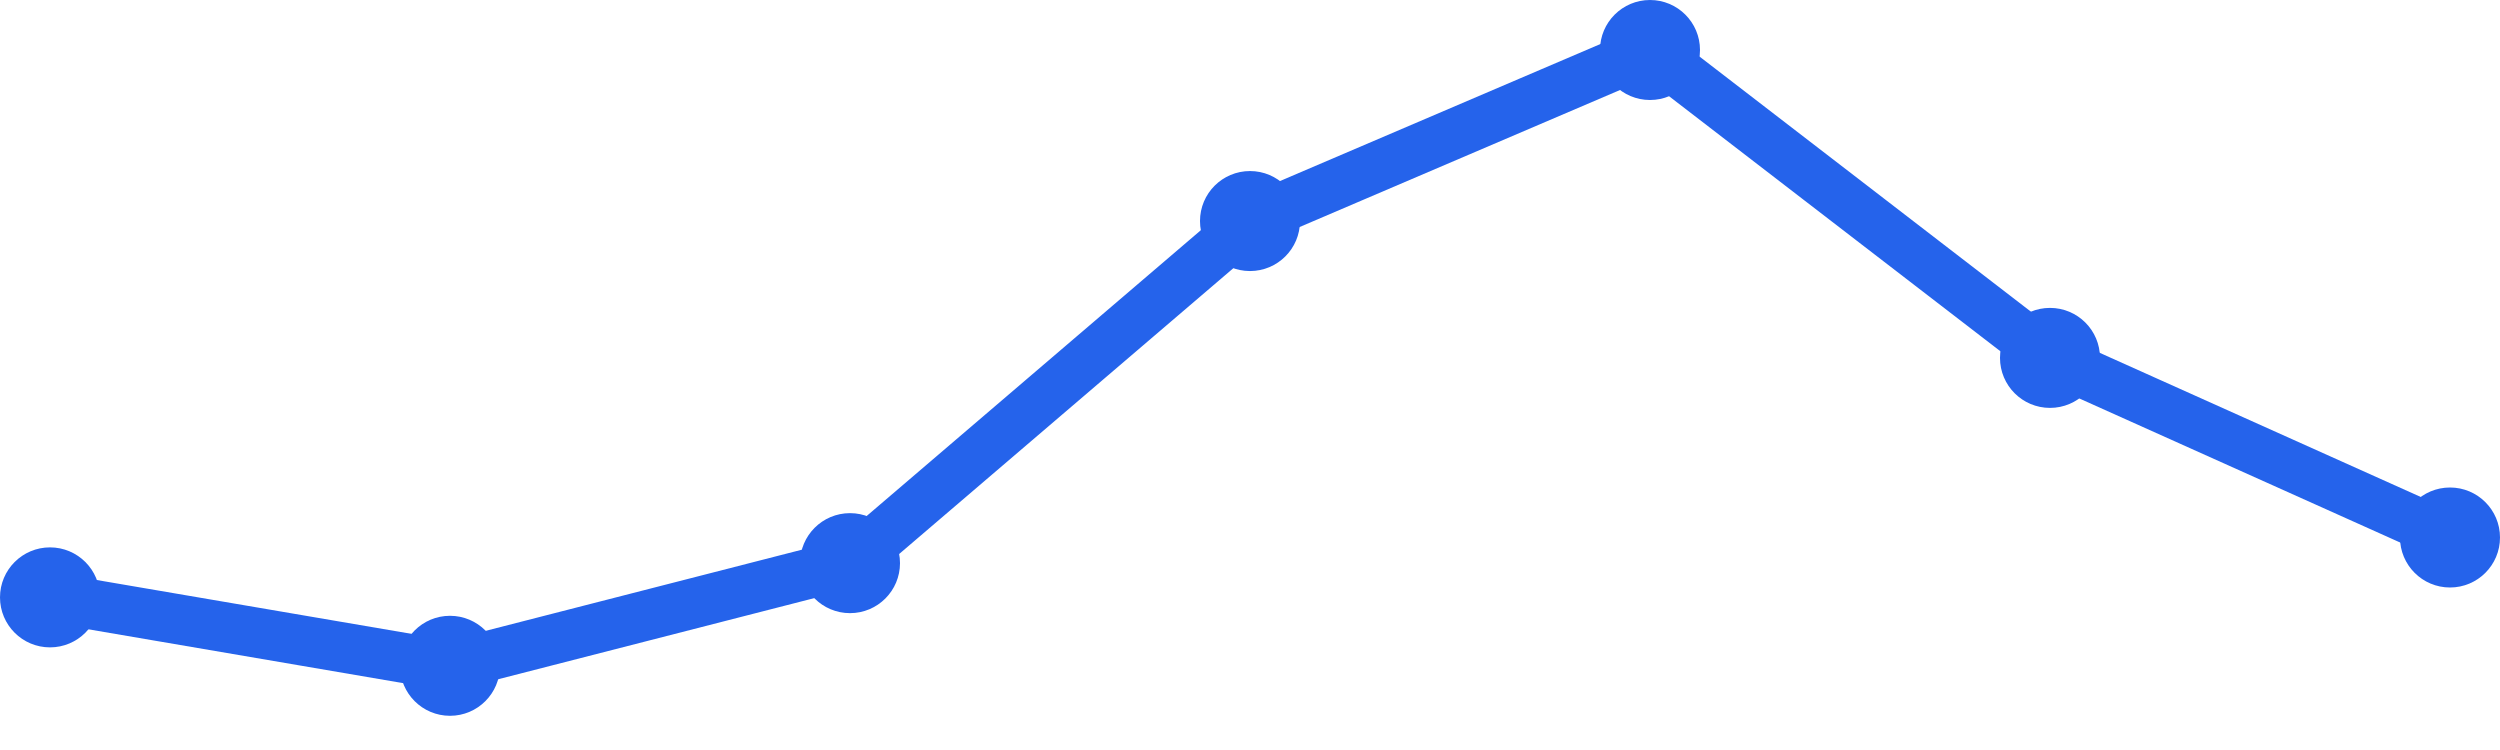
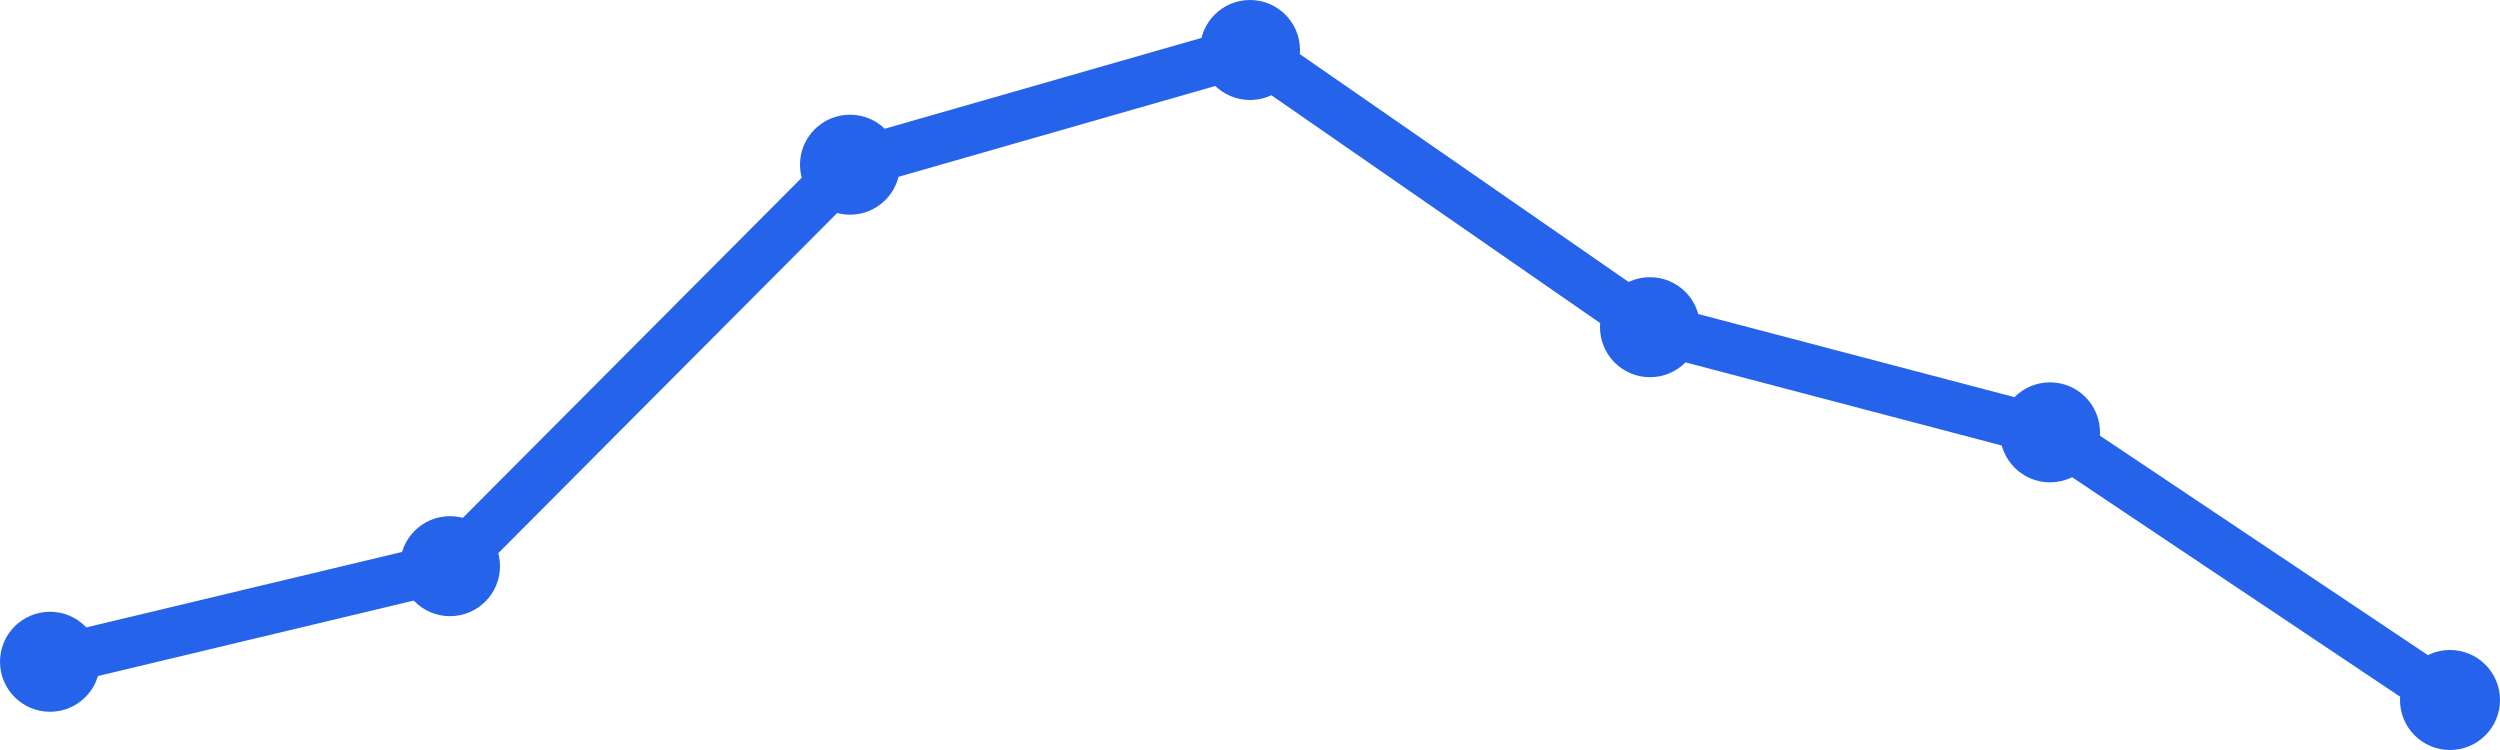
<svg xmlns="http://www.w3.org/2000/svg" width="100" height="30" viewBox="0 0 100 30">
-   <path d="M 2,23.895 L 18,26.632 L 34,22.526 L 50,8.842 L 66,2 L 82,14.316 L 98,21.5" fill="none" stroke="#2563eb" stroke-width="2" stroke-linecap="round" stroke-linejoin="round" />
-   <circle cx="2" cy="23.895" r="2" fill="#2563eb" />
-   <circle cx="18" cy="26.632" r="2" fill="#2563eb" />
-   <circle cx="34" cy="22.526" r="2" fill="#2563eb" />
-   <circle cx="50" cy="8.842" r="2" fill="#2563eb" />
-   <circle cx="66" cy="2" r="2" fill="#2563eb" />
-   <circle cx="82" cy="14.316" r="2" fill="#2563eb" />
-   <circle cx="98" cy="21.5" r="2" fill="#2563eb" />
+   <path d="M 2,26.471 L 18,22.647 L 34,6.588 L 50,2 L 66,13.088 L 82,17.294 L 98,28" fill="none" stroke="#2563eb" stroke-width="2" stroke-linecap="round" stroke-linejoin="round" />
+   <circle cx="2" cy="26.471" r="2" fill="#2563eb" />
+   <circle cx="18" cy="22.647" r="2" fill="#2563eb" />
+   <circle cx="34" cy="6.588" r="2" fill="#2563eb" />
+   <circle cx="50" cy="2" r="2" fill="#2563eb" />
+   <circle cx="66" cy="13.088" r="2" fill="#2563eb" />
+   <circle cx="82" cy="17.294" r="2" fill="#2563eb" />
+   <circle cx="98" cy="28" r="2" fill="#2563eb" />
</svg>
